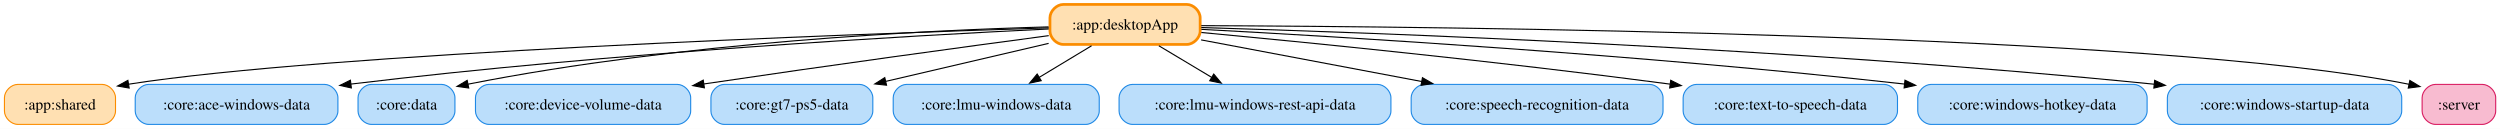
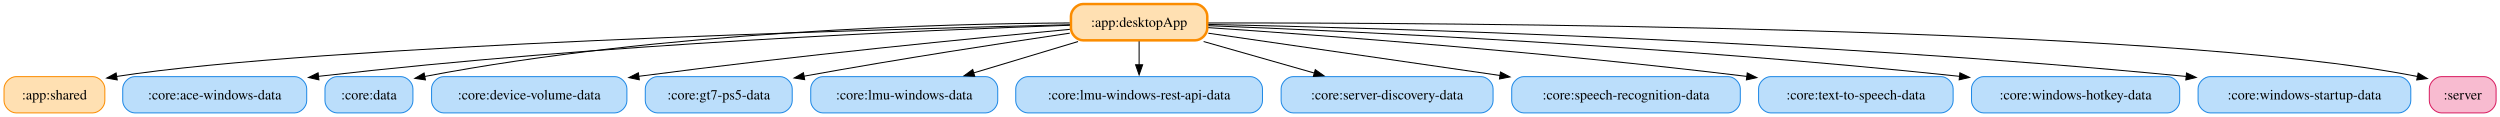
- <svg xmlns="http://www.w3.org/2000/svg" width="2251pt" height="116pt" viewBox="0.00 0.00 2251.00 116.00">
+ <svg xmlns="http://www.w3.org/2000/svg" width="2480pt" height="116pt" viewBox="0.00 0.00 2480.00 116.00">
  <g id="graph0" class="graph" transform="scale(1 1) rotate(0) translate(4 112)">
-     <polygon fill="white" stroke="none" points="-4,4 -4,-112 2247.12,-112 2247.12,4 -4,4" />
+     <polygon fill="white" stroke="none" points="-4,4 -4,-112 2476.12,-112 2476.12,4 -4,4" />
    <g id="node1" class="node">
-       <path fill="#ffe0b2" stroke="#fb8c00" stroke-width="2.5" d="M1064.62,-108C1064.62,-108 953.38,-108 953.38,-108 947.38,-108 941.38,-102 941.38,-96 941.38,-96 941.38,-84 941.38,-84 941.38,-78 947.38,-72 953.38,-72 953.38,-72 1064.62,-72 1064.62,-72 1070.62,-72 1076.62,-78 1076.62,-84 1076.62,-84 1076.62,-96 1076.62,-96 1076.62,-102 1070.62,-108 1064.62,-108" />
-       <text xml:space="preserve" text-anchor="middle" x="1009" y="-85.33" font-family="Times,serif" font-size="14.00">:app:desktopApp</text>
+       <path fill="#ffe0b2" stroke="#fb8c00" stroke-width="2.5" d="M1181.62,-108C1181.62,-108 1070.38,-108 1070.38,-108 1064.38,-108 1058.38,-102 1058.38,-96 1058.38,-96 1058.38,-84 1058.38,-84 1058.38,-78 1064.38,-72 1070.38,-72 1070.38,-72 1181.62,-72 1181.62,-72 1187.62,-72 1193.62,-78 1193.62,-84 1193.62,-84 1193.62,-96 1193.62,-96 1193.62,-102 1187.62,-108 1181.62,-108" />
+       <text xml:space="preserve" text-anchor="middle" x="1126" y="-85.33" font-family="Times,serif" font-size="14.00">:app:desktopApp</text>
    </g>
    <g id="node2" class="node">
      <path fill="#ffe0b2" stroke="#fb8c00" d="M88,-36C88,-36 12,-36 12,-36 6,-36 0,-30 0,-24 0,-24 0,-12 0,-12 0,-6 6,0 12,0 12,0 88,0 88,0 94,0 100,-6 100,-12 100,-12 100,-24 100,-24 100,-30 94,-36 88,-36" />
      <text xml:space="preserve" text-anchor="middle" x="50" y="-13.32" font-family="Times,serif" font-size="14.00">:app:shared</text>
    </g>
    <g id="edge1" class="edge">
-       <path fill="none" stroke="black" d="M940.25,-86.92C762.47,-81.25 289.58,-64.11 111.65,-36.16" />
-       <polygon fill="black" stroke="black" points="112.29,-32.72 101.85,-34.55 111.15,-39.63 112.29,-32.72" />
+       <path fill="none" stroke="black" d="M1057.38,-87.47C863.58,-82.82 313.67,-67.35 111.72,-36.16" />
+       <polygon fill="black" stroke="black" points="112.28,-32.71 101.85,-34.57 111.16,-39.62 112.28,-32.71" />
    </g>
    <g id="node3" class="node">
      <path fill="#bbdefb" stroke="#1e88e5" d="M288.25,-36C288.25,-36 129.75,-36 129.75,-36 123.75,-36 117.75,-30 117.75,-24 117.75,-24 117.75,-12 117.75,-12 117.75,-6 123.75,0 129.75,0 129.75,0 288.25,0 288.25,0 294.25,0 300.25,-6 300.25,-12 300.25,-12 300.25,-24 300.25,-24 300.25,-30 294.25,-36 288.25,-36" />
      <text xml:space="preserve" text-anchor="middle" x="209" y="-13.32" font-family="Times,serif" font-size="14.00">:core:ace-windows-data</text>
    </g>
    <g id="edge6" class="edge">
-       <path fill="none" stroke="black" d="M940.23,-85.91C816.51,-79.9 548.01,-64.73 311.73,-36.27" />
-       <polygon fill="black" stroke="black" points="312.35,-32.82 302.01,-35.09 311.51,-39.77 312.35,-32.82" />
+       <path fill="none" stroke="black" d="M1057.19,-86.94C918.2,-82.27 593.87,-68.71 311.78,-36.26" />
+       <polygon fill="black" stroke="black" points="312.34,-32.8 302,-35.12 311.53,-39.75 312.34,-32.8" />
    </g>
    <g id="node4" class="node">
      <path fill="#bbdefb" stroke="#1e88e5" d="M393.62,-36C393.62,-36 330.38,-36 330.38,-36 324.38,-36 318.38,-30 318.38,-24 318.38,-24 318.38,-12 318.38,-12 318.38,-6 324.38,0 330.38,0 330.38,0 393.62,0 393.62,0 399.62,0 405.62,-6 405.62,-12 405.62,-12 405.62,-24 405.62,-24 405.62,-30 399.62,-36 393.62,-36" />
      <text xml:space="preserve" text-anchor="middle" x="362" y="-13.32" font-family="Times,serif" font-size="14.00">:core:data</text>
    </g>
    <g id="edge2" class="edge">
-       <path fill="none" stroke="black" d="M940.14,-87.79C830.85,-84.78 611.05,-74.35 417.31,-36.19" />
-       <polygon fill="black" stroke="black" points="418.03,-32.76 407.54,-34.23 416.65,-39.63 418.03,-32.76" />
+       <path fill="none" stroke="black" d="M1057.15,-89.23C931.3,-88.49 655.86,-81.48 417.03,-36.1" />
+       <polygon fill="black" stroke="black" points="418.01,-32.73 407.53,-34.27 416.68,-39.6 418.01,-32.73" />
    </g>
    <g id="node5" class="node">
      <path fill="#bbdefb" stroke="#1e88e5" d="M605.88,-36C605.88,-36 436.12,-36 436.12,-36 430.12,-36 424.12,-30 424.12,-24 424.12,-24 424.12,-12 424.12,-12 424.12,-6 430.12,0 436.12,0 436.12,0 605.88,0 605.88,0 611.88,0 617.88,-6 617.88,-12 617.88,-12 617.88,-24 617.88,-24 617.88,-30 611.88,-36 605.88,-36" />
      <text xml:space="preserve" text-anchor="middle" x="521" y="-13.32" font-family="Times,serif" font-size="14.00">:core:device-volume-data</text>
    </g>
    <g id="edge7" class="edge">
-       <path fill="none" stroke="black" d="M940.28,-79.91C866.14,-70.01 744.33,-53.44 629.41,-36.35" />
-       <polygon fill="black" stroke="black" points="630.22,-32.93 619.81,-34.91 629.19,-39.85 630.22,-32.93" />
+       <path fill="none" stroke="black" d="M1057.25,-82.87C963.06,-74.2 788.35,-57.2 629.24,-36.26" />
+       <polygon fill="black" stroke="black" points="630.17,-32.85 619.8,-35.01 629.25,-39.79 630.17,-32.85" />
    </g>
    <g id="node6" class="node">
      <path fill="#bbdefb" stroke="#1e88e5" d="M769.88,-36C769.88,-36 648.12,-36 648.12,-36 642.12,-36 636.12,-30 636.12,-24 636.12,-24 636.12,-12 636.12,-12 636.12,-6 642.12,0 648.12,0 648.12,0 769.88,0 769.88,0 775.88,0 781.88,-6 781.88,-12 781.88,-12 781.88,-24 781.88,-24 781.88,-30 775.88,-36 769.88,-36" />
      <text xml:space="preserve" text-anchor="middle" x="709" y="-13.32" font-family="Times,serif" font-size="14.00">:core:gt7-ps5-data</text>
    </g>
    <g id="edge5" class="edge">
-       <path fill="none" stroke="black" d="M940.17,-72.94C896.45,-62.74 839.57,-49.47 793.16,-38.64" />
-       <polygon fill="black" stroke="black" points="794.23,-35.29 783.69,-36.43 792.64,-42.11 794.23,-35.29" />
+       <path fill="none" stroke="black" d="M1057.19,-79.09C991.87,-69.46 890.66,-53.97 793.5,-36.41" />
+       <polygon fill="black" stroke="black" points="794.24,-32.99 783.77,-34.64 792.99,-39.88 794.24,-32.99" />
    </g>
    <g id="node7" class="node">
      <path fill="#bbdefb" stroke="#1e88e5" d="M973.75,-36C973.75,-36 812.25,-36 812.25,-36 806.25,-36 800.25,-30 800.25,-24 800.25,-24 800.25,-12 800.25,-12 800.25,-6 806.25,0 812.25,0 812.25,0 973.75,0 973.75,0 979.75,0 985.75,-6 985.75,-12 985.75,-12 985.75,-24 985.75,-24 985.75,-30 979.75,-36 973.75,-36" />
      <text xml:space="preserve" text-anchor="middle" x="893" y="-13.32" font-family="Times,serif" font-size="14.00">:core:lmu-windows-data</text>
    </g>
    <g id="edge3" class="edge">
-       <path fill="none" stroke="black" d="M978.83,-70.79C964.4,-62.08 946.96,-51.56 931.58,-42.28" />
-       <polygon fill="black" stroke="black" points="933.49,-39.35 923.12,-37.18 929.87,-45.34 933.49,-39.35" />
+       <path fill="none" stroke="black" d="M1065.39,-70.79C1033.65,-61.26 994.66,-49.54 961.79,-39.67" />
+       <polygon fill="black" stroke="black" points="962.93,-36.35 952.35,-36.83 960.92,-43.06 962.93,-36.35" />
    </g>
    <g id="node8" class="node">
      <path fill="#bbdefb" stroke="#1e88e5" d="M1236.38,-36C1236.38,-36 1015.62,-36 1015.62,-36 1009.62,-36 1003.62,-30 1003.62,-24 1003.62,-24 1003.62,-12 1003.62,-12 1003.62,-6 1009.62,0 1015.62,0 1015.62,0 1236.38,0 1236.38,0 1242.38,0 1248.38,-6 1248.38,-12 1248.38,-12 1248.38,-24 1248.38,-24 1248.38,-30 1242.38,-36 1236.38,-36" />
      <text xml:space="preserve" text-anchor="middle" x="1126" y="-13.32" font-family="Times,serif" font-size="14.00">:core:lmu-windows-rest-api-data</text>
    </g>
    <g id="edge4" class="edge">
-       <path fill="none" stroke="black" d="M1039.43,-70.79C1053.99,-62.08 1071.58,-51.56 1087.09,-42.28" />
-       <polygon fill="black" stroke="black" points="1088.84,-45.31 1095.63,-37.17 1085.25,-39.3 1088.84,-45.31" />
+       <path fill="none" stroke="black" d="M1126,-70.97C1126,-63.87 1126,-55.54 1126,-47.65" />
+       <polygon fill="black" stroke="black" points="1129.5,-47.76 1126,-37.76 1122.5,-47.76 1129.5,-47.76" />
    </g>
    <g id="node9" class="node">
-       <path fill="#bbdefb" stroke="#1e88e5" d="M1481.38,-36C1481.38,-36 1278.62,-36 1278.62,-36 1272.62,-36 1266.62,-30 1266.62,-24 1266.62,-24 1266.62,-12 1266.62,-12 1266.62,-6 1272.62,0 1278.62,0 1278.62,0 1481.38,0 1481.38,0 1487.38,0 1493.38,-6 1493.38,-12 1493.38,-12 1493.38,-24 1493.38,-24 1493.38,-30 1487.38,-36 1481.38,-36" />
-       <text xml:space="preserve" text-anchor="middle" x="1380" y="-13.32" font-family="Times,serif" font-size="14.00">:core:speech-recognition-data</text>
+       <path fill="#bbdefb" stroke="#1e88e5" d="M1465.12,-36C1465.12,-36 1278.88,-36 1278.88,-36 1272.88,-36 1266.88,-30 1266.88,-24 1266.88,-24 1266.88,-12 1266.88,-12 1266.88,-6 1272.88,0 1278.88,0 1278.88,0 1465.12,0 1465.12,0 1471.12,0 1477.12,-6 1477.12,-12 1477.12,-12 1477.12,-24 1477.12,-24 1477.12,-30 1471.12,-36 1465.12,-36" />
+       <text xml:space="preserve" text-anchor="middle" x="1372" y="-13.32" font-family="Times,serif" font-size="14.00">:core:server-discovery-data</text>
    </g>
    <g id="edge8" class="edge">
-       <path fill="none" stroke="black" d="M1077.48,-76.08C1133.18,-65.57 1212.67,-50.57 1276.19,-38.59" />
-       <polygon fill="black" stroke="black" points="1276.78,-42.04 1285.96,-36.74 1275.49,-35.16 1276.78,-42.04" />
+       <path fill="none" stroke="black" d="M1189.99,-70.79C1223.65,-61.21 1265.03,-49.44 1299.82,-39.54" />
+       <polygon fill="black" stroke="black" points="1300.76,-42.91 1309.42,-36.81 1298.84,-36.18 1300.76,-42.91" />
    </g>
    <g id="node10" class="node">
-       <path fill="#bbdefb" stroke="#1e88e5" d="M1692.5,-36C1692.5,-36 1523.5,-36 1523.5,-36 1517.5,-36 1511.5,-30 1511.5,-24 1511.5,-24 1511.5,-12 1511.5,-12 1511.5,-6 1517.5,0 1523.5,0 1523.5,0 1692.5,0 1692.5,0 1698.5,0 1704.5,-6 1704.5,-12 1704.5,-12 1704.5,-24 1704.5,-24 1704.5,-30 1698.5,-36 1692.5,-36" />
-       <text xml:space="preserve" text-anchor="middle" x="1608" y="-13.32" font-family="Times,serif" font-size="14.00">:core:text-to-speech-data</text>
+       <path fill="#bbdefb" stroke="#1e88e5" d="M1710.38,-36C1710.38,-36 1507.62,-36 1507.62,-36 1501.62,-36 1495.62,-30 1495.62,-24 1495.62,-24 1495.62,-12 1495.62,-12 1495.62,-6 1501.62,0 1507.62,0 1507.62,0 1710.38,0 1710.38,0 1716.38,0 1722.38,-6 1722.38,-12 1722.38,-12 1722.38,-24 1722.38,-24 1722.38,-30 1716.38,-36 1710.38,-36" />
+       <text xml:space="preserve" text-anchor="middle" x="1609" y="-13.32" font-family="Times,serif" font-size="14.00">:core:speech-recognition-data</text>
    </g>
    <g id="edge9" class="edge">
-       <path fill="none" stroke="black" d="M1077.72,-82.75C1170.88,-74.02 1342.69,-57.03 1499.97,-36.23" />
-       <polygon fill="black" stroke="black" points="1500.32,-39.72 1509.77,-34.93 1499.39,-32.78 1500.32,-39.72" />
+       <path fill="none" stroke="black" d="M1194.69,-79.05C1269.82,-68.16 1391.81,-50.48 1484,-37.12" />
+       <polygon fill="black" stroke="black" points="1484.49,-40.58 1493.88,-35.68 1483.48,-33.65 1484.49,-40.58" />
    </g>
    <g id="node11" class="node">
-       <path fill="#bbdefb" stroke="#1e88e5" d="M1917.25,-36C1917.25,-36 1734.75,-36 1734.75,-36 1728.75,-36 1722.75,-30 1722.75,-24 1722.75,-24 1722.75,-12 1722.75,-12 1722.75,-6 1728.75,0 1734.75,0 1734.75,0 1917.25,0 1917.25,0 1923.25,0 1929.25,-6 1929.25,-12 1929.25,-12 1929.25,-24 1929.25,-24 1929.25,-30 1923.25,-36 1917.25,-36" />
-       <text xml:space="preserve" text-anchor="middle" x="1826" y="-13.32" font-family="Times,serif" font-size="14.00">:core:windows-hotkey-data</text>
+       <path fill="#bbdefb" stroke="#1e88e5" d="M1921.5,-36C1921.5,-36 1752.5,-36 1752.5,-36 1746.5,-36 1740.5,-30 1740.5,-24 1740.5,-24 1740.5,-12 1740.5,-12 1740.5,-6 1746.5,0 1752.5,0 1752.5,0 1921.5,0 1921.5,0 1927.5,0 1933.5,-6 1933.5,-12 1933.5,-12 1933.5,-24 1933.5,-24 1933.5,-30 1927.5,-36 1921.5,-36" />
+       <text xml:space="preserve" text-anchor="middle" x="1837" y="-13.32" font-family="Times,serif" font-size="14.00">:core:text-to-speech-data</text>
+     </g>
+     <g id="edge10" class="edge">
+       <path fill="none" stroke="black" d="M1194.67,-84.59C1304.97,-77.16 1528.66,-60.63 1728.94,-36.2" />
+       <polygon fill="black" stroke="black" points="1729.28,-39.68 1738.78,-34.99 1728.42,-32.74 1729.28,-39.68" />
+     </g>
+     <g id="node12" class="node">
+       <path fill="#bbdefb" stroke="#1e88e5" d="M2146.25,-36C2146.25,-36 1963.75,-36 1963.75,-36 1957.75,-36 1951.75,-30 1951.75,-24 1951.75,-24 1951.75,-12 1951.75,-12 1951.75,-6 1957.75,0 1963.75,0 1963.75,0 2146.25,0 2146.25,0 2152.25,0 2158.25,-6 2158.25,-12 2158.25,-12 2158.25,-24 2158.25,-24 2158.25,-30 2152.25,-36 2146.25,-36" />
+       <text xml:space="preserve" text-anchor="middle" x="2055" y="-13.32" font-family="Times,serif" font-size="14.00">:core:windows-hotkey-data</text>
+     </g>
+     <g id="edge12" class="edge">
+       <path fill="none" stroke="black" d="M1194.76,-86.53C1333.67,-81.12 1657.86,-66.29 1940.02,-36.27" />
+       <polygon fill="black" stroke="black" points="1940.23,-39.77 1949.8,-35.22 1939.49,-32.81 1940.23,-39.77" />
+     </g>
+     <g id="node13" class="node">
+       <path fill="#bbdefb" stroke="#1e88e5" d="M2375.5,-36C2375.5,-36 2188.5,-36 2188.5,-36 2182.5,-36 2176.5,-30 2176.5,-24 2176.5,-24 2176.5,-12 2176.5,-12 2176.5,-6 2182.5,0 2188.5,0 2188.5,0 2375.5,0 2375.5,0 2381.5,0 2387.5,-6 2387.5,-12 2387.5,-12 2387.5,-24 2387.5,-24 2387.5,-30 2381.5,-36 2375.5,-36" />
+       <text xml:space="preserve" text-anchor="middle" x="2282" y="-13.32" font-family="Times,serif" font-size="14.00">:core:windows-startup-data</text>
    </g>
    <g id="edge11" class="edge">
-       <path fill="none" stroke="black" d="M1077.71,-85.56C1202.02,-78.97 1472.73,-62.88 1710.98,-36.3" />
-       <polygon fill="black" stroke="black" points="1711.25,-39.79 1720.8,-35.19 1710.47,-32.83 1711.25,-39.79" />
+       <path fill="none" stroke="black" d="M1194.68,-87.78C1359.93,-84.35 1792.88,-72.46 2164.88,-36.15" />
+       <polygon fill="black" stroke="black" points="2165.03,-39.65 2174.64,-35.19 2164.35,-32.68 2165.03,-39.65" />
    </g>
-     <g id="node12" class="node">
-       <path fill="#bbdefb" stroke="#1e88e5" d="M2146.5,-36C2146.5,-36 1959.5,-36 1959.5,-36 1953.5,-36 1947.5,-30 1947.5,-24 1947.5,-24 1947.5,-12 1947.5,-12 1947.5,-6 1953.5,0 1959.5,0 1959.5,0 2146.5,0 2146.5,0 2152.5,0 2158.5,-6 2158.5,-12 2158.5,-12 2158.5,-24 2158.5,-24 2158.5,-30 2152.5,-36 2146.5,-36" />
-       <text xml:space="preserve" text-anchor="middle" x="2053" y="-13.32" font-family="Times,serif" font-size="14.00">:core:windows-startup-data</text>
+     <g id="node14" class="node">
+       <path fill="#f8bbd0" stroke="#d81b60" d="M2460.12,-36C2460.12,-36 2417.88,-36 2417.88,-36 2411.88,-36 2405.88,-30 2405.88,-24 2405.88,-24 2405.88,-12 2405.88,-12 2405.88,-6 2411.88,0 2417.88,0 2417.88,0 2460.12,0 2460.12,0 2466.12,0 2472.12,-6 2472.12,-12 2472.12,-12 2472.12,-24 2472.12,-24 2472.12,-30 2466.12,-36 2460.12,-36" />
+       <text xml:space="preserve" text-anchor="middle" x="2439" y="-13.32" font-family="Times,serif" font-size="14.00">:server</text>
    </g>
-     <g id="edge10" class="edge">
-       <path fill="none" stroke="black" d="M1077.64,-87.19C1230.08,-82.72 1608.56,-69.11 1936.01,-36.14" />
-       <polygon fill="black" stroke="black" points="1936.04,-39.66 1945.64,-35.17 1935.34,-32.69 1936.04,-39.66" />
-     </g>
-     <g id="node13" class="node">
-       <path fill="#f8bbd0" stroke="#d81b60" d="M2231.12,-36C2231.12,-36 2188.88,-36 2188.88,-36 2182.88,-36 2176.88,-30 2176.88,-24 2176.88,-24 2176.88,-12 2176.88,-12 2176.88,-6 2182.88,0 2188.88,0 2188.88,0 2231.12,0 2231.12,0 2237.12,0 2243.12,-6 2243.12,-12 2243.12,-12 2243.12,-24 2243.12,-24 2243.12,-30 2237.12,-36 2231.12,-36" />
-       <text xml:space="preserve" text-anchor="middle" x="2210" y="-13.32" font-family="Times,serif" font-size="14.00">:server</text>
-     </g>
-     <g id="edge12" class="edge">
-       <path fill="none" stroke="black" d="M1077.61,-88.9C1290.1,-88.1 1936.24,-82.06 2165.16,-36.11" />
-       <polygon fill="black" stroke="black" points="2165.84,-39.54 2174.91,-34.06 2164.4,-32.69 2165.84,-39.54" />
+     <g id="edge13" class="edge">
+       <path fill="none" stroke="black" d="M1194.7,-89.22C1420.99,-89.47 2142.4,-86.37 2394.12,-36.11" />
+       <polygon fill="black" stroke="black" points="2394.83,-39.54 2403.91,-34.07 2393.4,-32.68 2394.83,-39.54" />
    </g>
  </g>
</svg>
